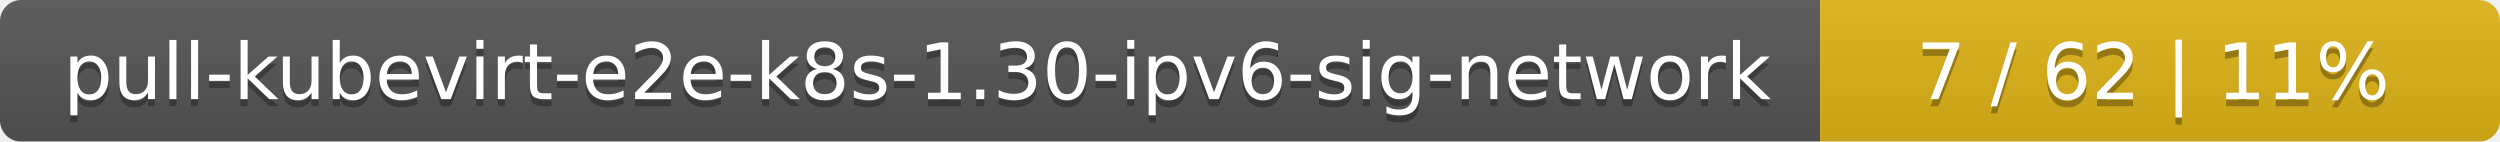
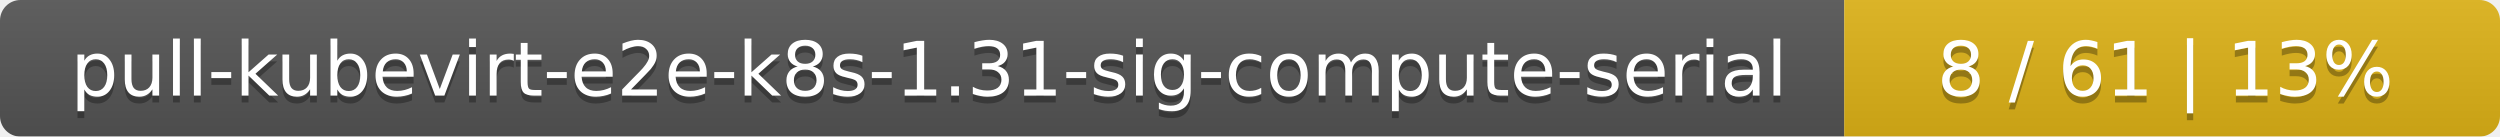
- <svg xmlns="http://www.w3.org/2000/svg" width="353" height="20">
+ <svg xmlns="http://www.w3.org/2000/svg" width="366" height="20">
  <linearGradient id="smooth" x2="0" y2="100%">
    <stop offset="0" stop-color="#bbb" stop-opacity=".1" />
    <stop offset="1" stop-opacity=".1" />
  </linearGradient>
  <mask id="round">
-     <rect width="353" height="20" rx="3" fill="#fff" />
+     <rect width="366" height="20" rx="3" fill="#fff" />
  </mask>
  <g mask="url(#round)">
-     <rect width="257" height="20" fill="#555" />
-     <rect x="257" width="96" height="20" fill="#dfb317" />
-     <rect width="353" height="20" fill="url(#smooth)" />
+     <rect width="270" height="20" fill="#555" />
+     <rect x="270" width="96" height="20" fill="#dfb317" />
+     <rect width="366" height="20" fill="url(#smooth)" />
  </g>
  <g fill="#fff" text-anchor="middle" font-family="DejaVu Sans,Verdana,Geneva,sans-serif" font-size="11">
-     <text x="129.5" y="15" fill="#010101" fill-opacity=".3">pull-kubevirt-e2e-k8s-1.30-ipv6-sig-network</text>
-     <text x="129.5" y="14">pull-kubevirt-e2e-k8s-1.30-ipv6-sig-network</text>
-     <text x="304" y="15" fill="#010101" fill-opacity=".3">7 / 62    |    11%</text>
-     <text x="304" y="14">7 / 62    |    11%</text>
+     <text x="136" y="15" fill="#010101" fill-opacity=".3">pull-kubevirt-e2e-k8s-1.31-sig-compute-serial</text>
+     <text x="136" y="14">pull-kubevirt-e2e-k8s-1.31-sig-compute-serial</text>
+     <text x="317" y="15" fill="#010101" fill-opacity=".3">8 / 61    |    13%</text>
+     <text x="317" y="14">8 / 61    |    13%</text>
  </g>
</svg>
